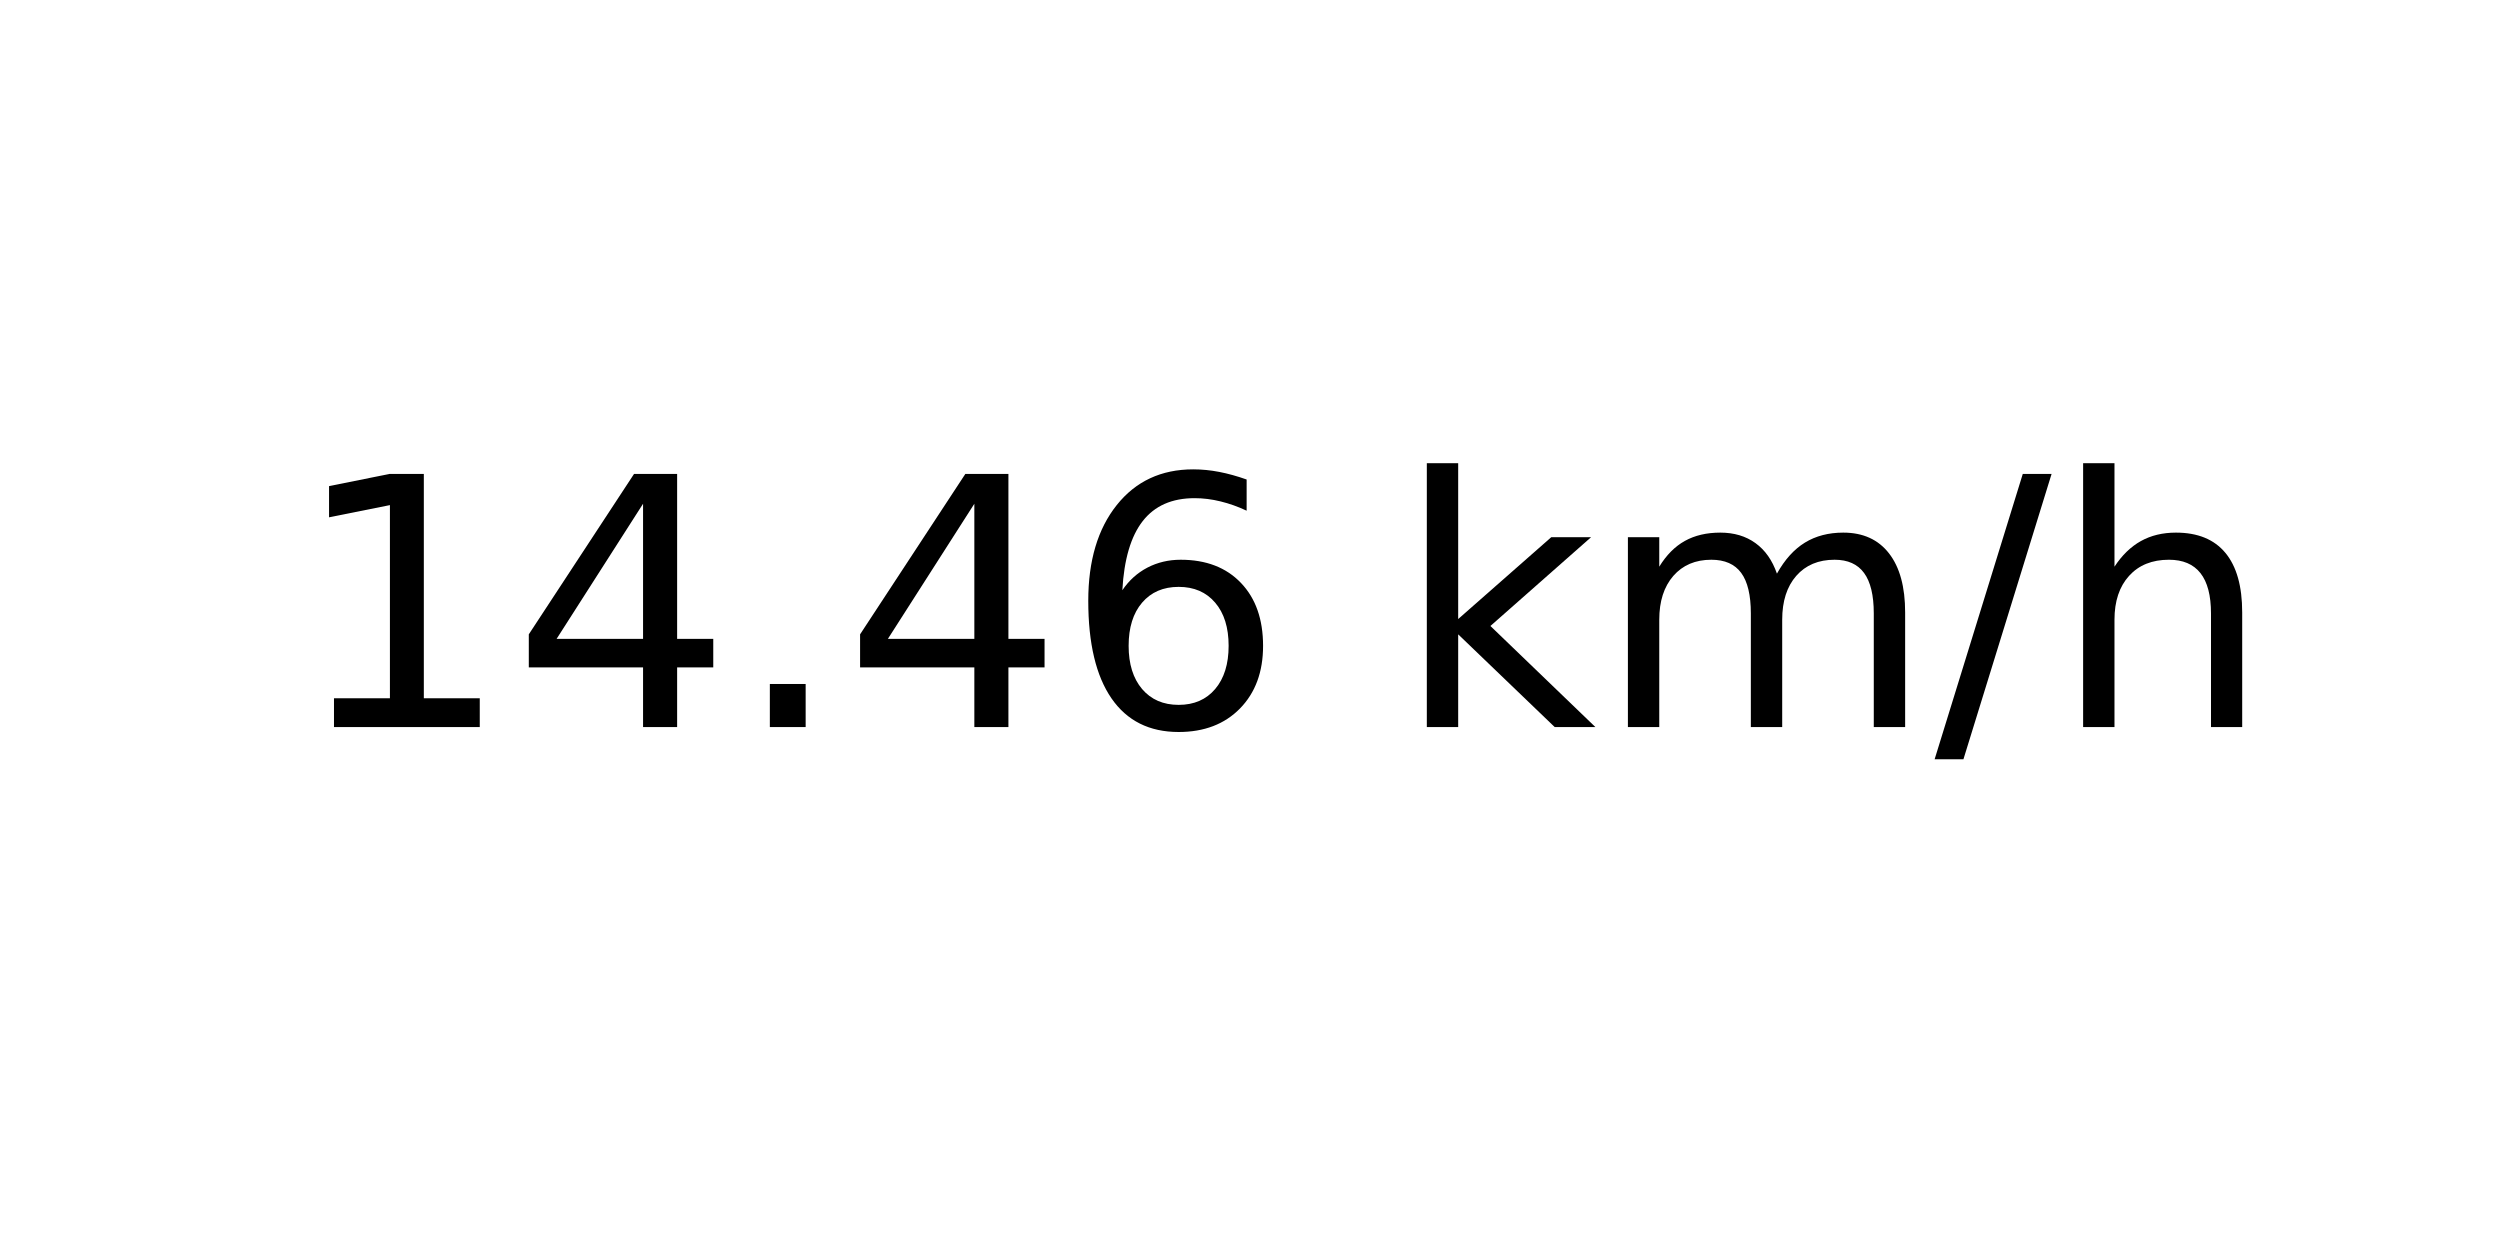
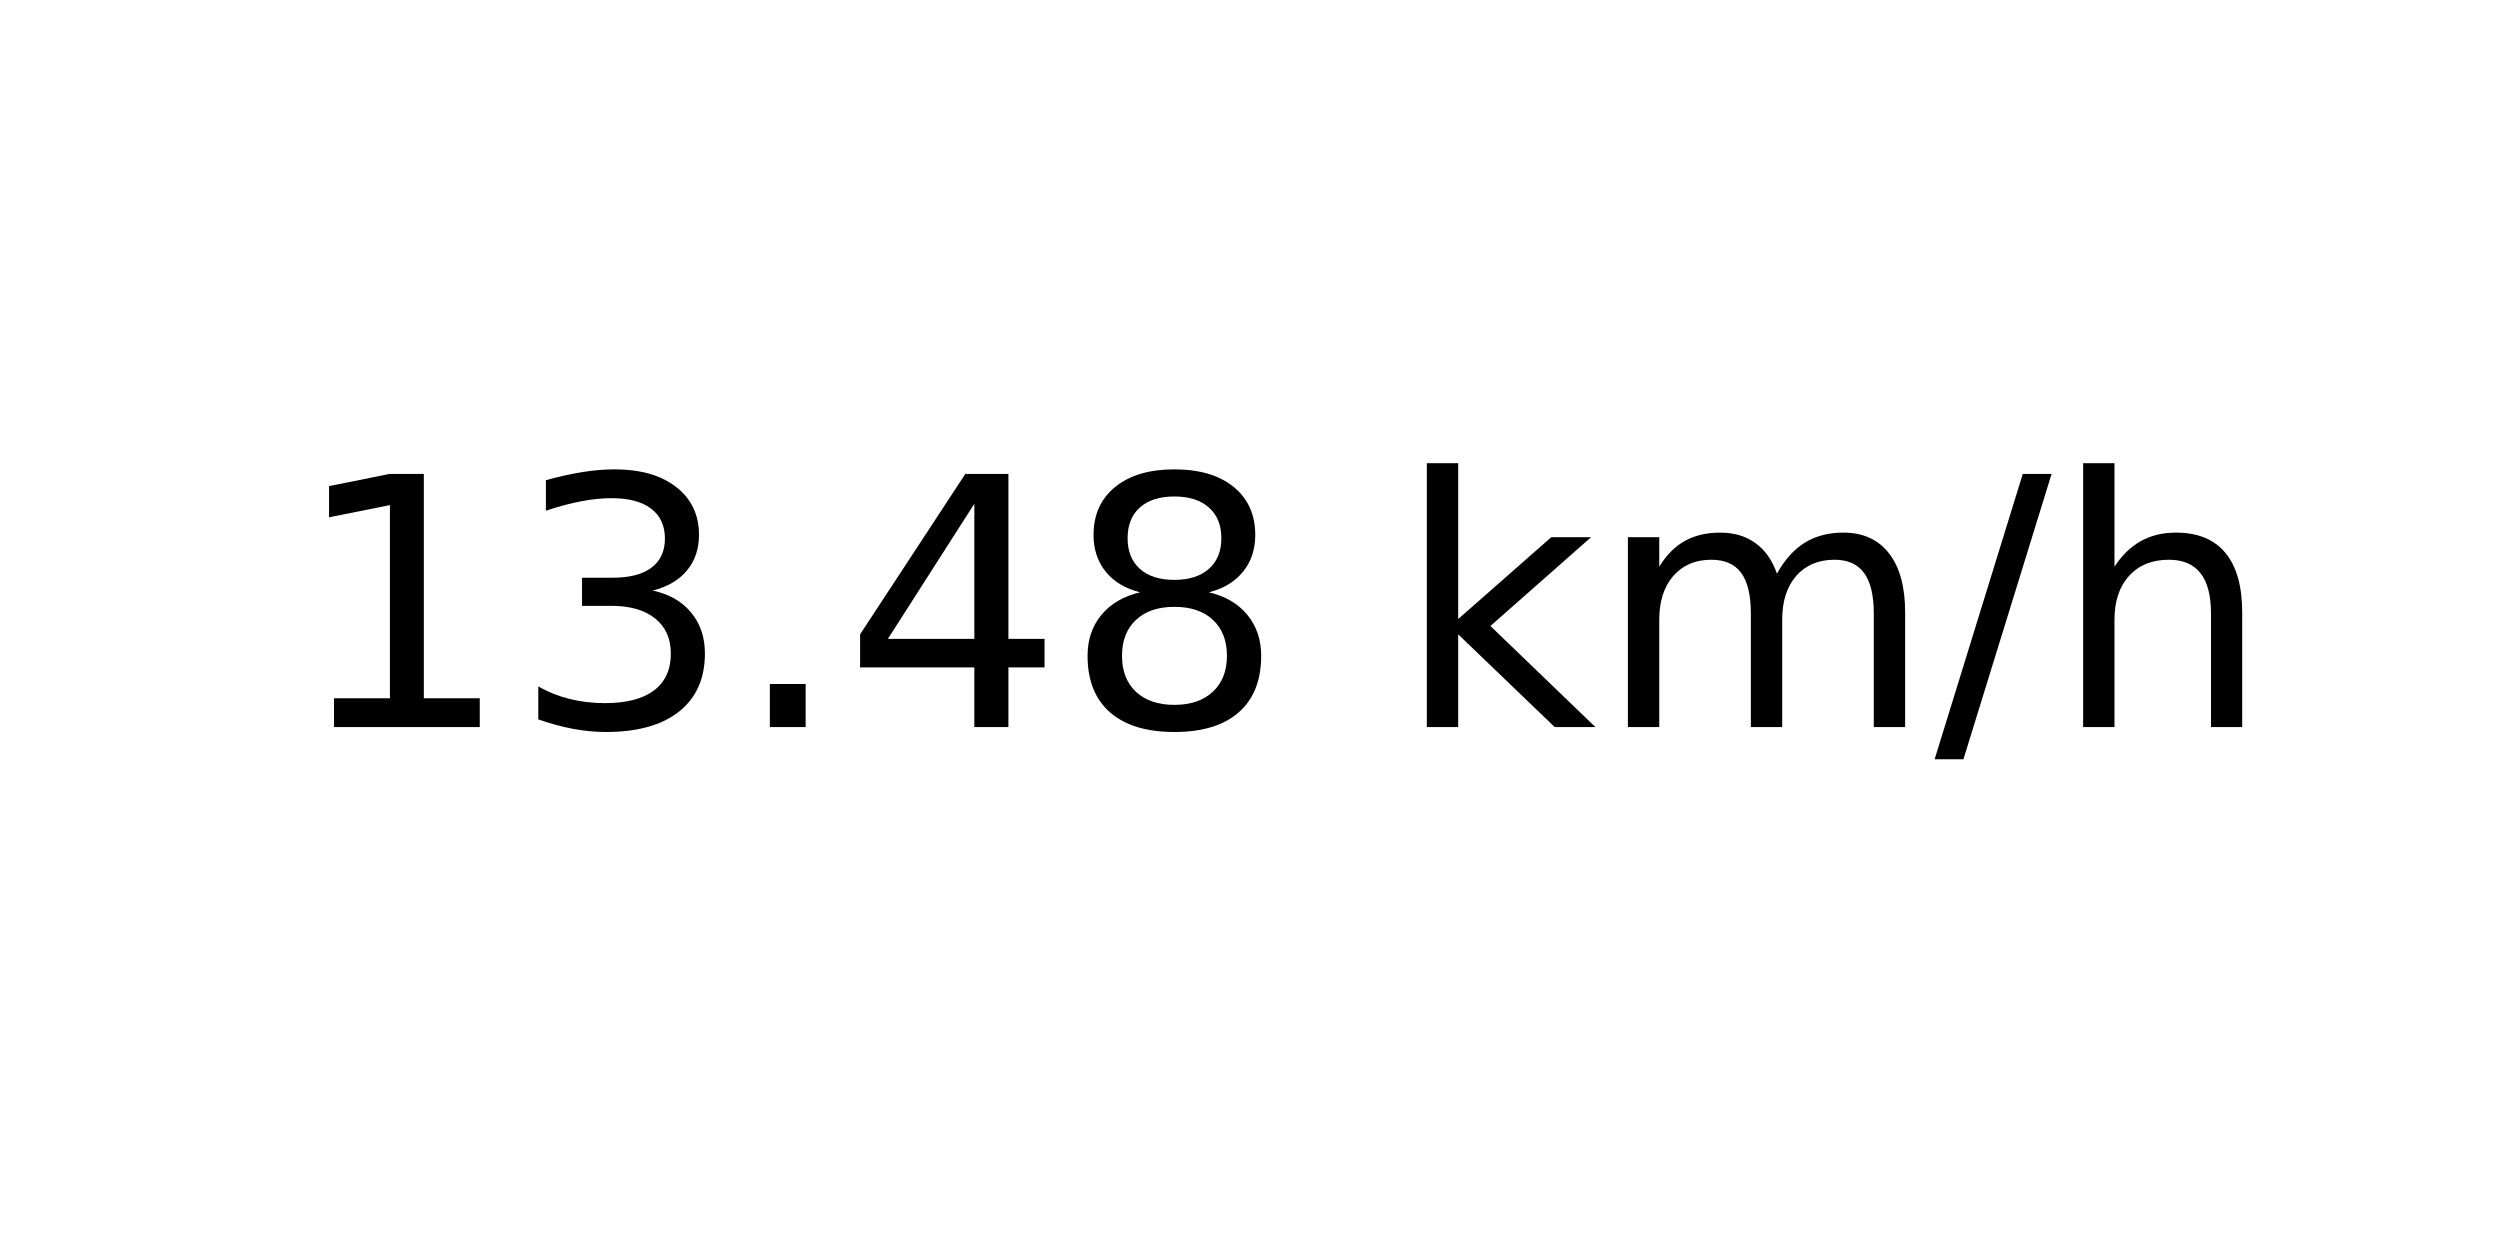
<svg xmlns="http://www.w3.org/2000/svg" xmlns:xlink="http://www.w3.org/1999/xlink" width="72pt" height="36pt" viewBox="0 0 72 36" version="1.1">
  <defs>
    <style type="text/css">*{stroke-linejoin: round; stroke-linecap: butt}</style>
  </defs>
  <g id="figure_1">
    <g id="axes_1">
      <g id="text_1">
        <g transform="translate(8.378125 20.93937) scale(0.1 -0.1)">
          <defs>
            <path id="DejaVuSans-31" d="M 794 531  L 1825 531  L 1825 4091  L 703 3866  L 703 4441  L 1819 4666  L 2450 4666  L 2450 531  L 3481 531  L 3481 0  L 794 0  L 794 531  z " transform="scale(0.015625)" />
+             <path id="DejaVuSans-33" d="M 2597 2516  Q 3050 2419 3304 2112  Q 3559 1806 3559 1356  Q 3559 666 3084 287  Q 2609 -91 1734 -91  Q 1441 -91 1130 -33  Q 819 25 488 141  L 488 750  Q 750 597 1062 519  Q 1375 441 1716 441  Q 2309 441 2620 675  Q 2931 909 2931 1356  Q 2931 1769 2642 2001  Q 2353 2234 1838 2234  L 1294 2234  L 1294 2753  L 1863 2753  Q 2328 2753 2575 2939  Q 2822 3125 2822 3475  Q 2822 3834 2567 4026  Q 2313 4219 1838 4219  Q 1578 4219 1281 4162  Q 984 4106 628 3988  L 628 4550  Q 988 4650 1302 4700  Q 1616 4750 1894 4750  Q 2613 4750 3031 4423  Q 3450 4097 3450 3541  Q 3450 3153 3228 2886  Q 3006 2619 2597 2516  z " transform="scale(0.015625)" />
+             <path id="DejaVuSans-2e" d="M 684 794  L 1344 794  L 1344 0  L 684 0  L 684 794  z " transform="scale(0.015625)" />
            <path id="DejaVuSans-34" d="M 2419 4116  L 825 1625  L 2419 1625  L 2419 4116  z M 2253 4666  L 3047 4666  L 3047 1625  L 3713 1625  L 3713 1100  L 3047 1100  L 3047 0  L 2419 0  L 2419 1100  L 313 1100  L 313 1709  L 2253 4666  z " transform="scale(0.015625)" />
-             <path id="DejaVuSans-2e" d="M 684 794  L 1344 794  L 1344 0  L 684 0  L 684 794  z " transform="scale(0.015625)" />
-             <path id="DejaVuSans-36" d="M 2113 2584  Q 1688 2584 1439 2293  Q 1191 2003 1191 1497  Q 1191 994 1439 701  Q 1688 409 2113 409  Q 2538 409 2786 701  Q 3034 994 3034 1497  Q 3034 2003 2786 2293  Q 2538 2584 2113 2584  z M 3366 4563  L 3366 3988  Q 3128 4100 2886 4159  Q 2644 4219 2406 4219  Q 1781 4219 1451 3797  Q 1122 3375 1075 2522  Q 1259 2794 1537 2939  Q 1816 3084 2150 3084  Q 2853 3084 3261 2657  Q 3669 2231 3669 1497  Q 3669 778 3244 343  Q 2819 -91 2113 -91  Q 1303 -91 875 529  Q 447 1150 447 2328  Q 447 3434 972 4092  Q 1497 4750 2381 4750  Q 2619 4750 2861 4703  Q 3103 4656 3366 4563  z " transform="scale(0.015625)" />
+             <path id="DejaVuSans-38" d="M 2034 2216  Q 1584 2216 1326 1975  Q 1069 1734 1069 1313  Q 1069 891 1326 650  Q 1584 409 2034 409  Q 2484 409 2743 651  Q 3003 894 3003 1313  Q 3003 1734 2745 1975  Q 2488 2216 2034 2216  z M 1403 2484  Q 997 2584 770 2862  Q 544 3141 544 3541  Q 544 4100 942 4425  Q 1341 4750 2034 4750  Q 2731 4750 3128 4425  Q 3525 4100 3525 3541  Q 3525 3141 3298 2862  Q 3072 2584 2669 2484  Q 3125 2378 3379 2068  Q 3634 1759 3634 1313  Q 3634 634 3220 271  Q 2806 -91 2034 -91  Q 1263 -91 848 271  Q 434 634 434 1313  Q 434 1759 690 2068  Q 947 2378 1403 2484  z M 1172 3481  Q 1172 3119 1398 2916  Q 1625 2713 2034 2713  Q 2441 2713 2670 2916  Q 2900 3119 2900 3481  Q 2900 3844 2670 4047  Q 2441 4250 2034 4250  Q 1625 4250 1398 4047  Q 1172 3844 1172 3481  z " transform="scale(0.015625)" />
            <path id="DejaVuSans-20" transform="scale(0.015625)" />
            <path id="DejaVuSans-6b" d="M 581 4863  L 1159 4863  L 1159 1991  L 2875 3500  L 3609 3500  L 1753 1863  L 3688 0  L 2938 0  L 1159 1709  L 1159 0  L 581 0  L 581 4863  z " transform="scale(0.015625)" />
            <path id="DejaVuSans-6d" d="M 3328 2828  Q 3544 3216 3844 3400  Q 4144 3584 4550 3584  Q 5097 3584 5394 3201  Q 5691 2819 5691 2113  L 5691 0  L 5113 0  L 5113 2094  Q 5113 2597 4934 2840  Q 4756 3084 4391 3084  Q 3944 3084 3684 2787  Q 3425 2491 3425 1978  L 3425 0  L 2847 0  L 2847 2094  Q 2847 2600 2669 2842  Q 2491 3084 2119 3084  Q 1678 3084 1418 2786  Q 1159 2488 1159 1978  L 1159 0  L 581 0  L 581 3500  L 1159 3500  L 1159 2956  Q 1356 3278 1631 3431  Q 1906 3584 2284 3584  Q 2666 3584 2933 3390  Q 3200 3197 3328 2828  z " transform="scale(0.015625)" />
            <path id="DejaVuSans-2f" d="M 1625 4666  L 2156 4666  L 531 -594  L 0 -594  L 1625 4666  z " transform="scale(0.015625)" />
            <path id="DejaVuSans-68" d="M 3513 2113  L 3513 0  L 2938 0  L 2938 2094  Q 2938 2591 2744 2837  Q 2550 3084 2163 3084  Q 1697 3084 1428 2787  Q 1159 2491 1159 1978  L 1159 0  L 581 0  L 581 4863  L 1159 4863  L 1159 2956  Q 1366 3272 1645 3428  Q 1925 3584 2291 3584  Q 2894 3584 3203 3211  Q 3513 2838 3513 2113  z " transform="scale(0.015625)" />
          </defs>
          <use xlink:href="#DejaVuSans-31" />
-           <use xlink:href="#DejaVuSans-34" x="63.623" />
+           <use xlink:href="#DejaVuSans-33" x="63.623" />
          <use xlink:href="#DejaVuSans-2e" x="127.246" />
          <use xlink:href="#DejaVuSans-34" x="159.033" />
-           <use xlink:href="#DejaVuSans-36" x="222.656" />
+           <use xlink:href="#DejaVuSans-38" x="222.656" />
          <use xlink:href="#DejaVuSans-20" x="286.279" />
          <use xlink:href="#DejaVuSans-6b" x="318.066" />
          <use xlink:href="#DejaVuSans-6d" x="375.977" />
          <use xlink:href="#DejaVuSans-2f" x="473.389" />
          <use xlink:href="#DejaVuSans-68" x="507.08" />
        </g>
      </g>
    </g>
  </g>
</svg>
